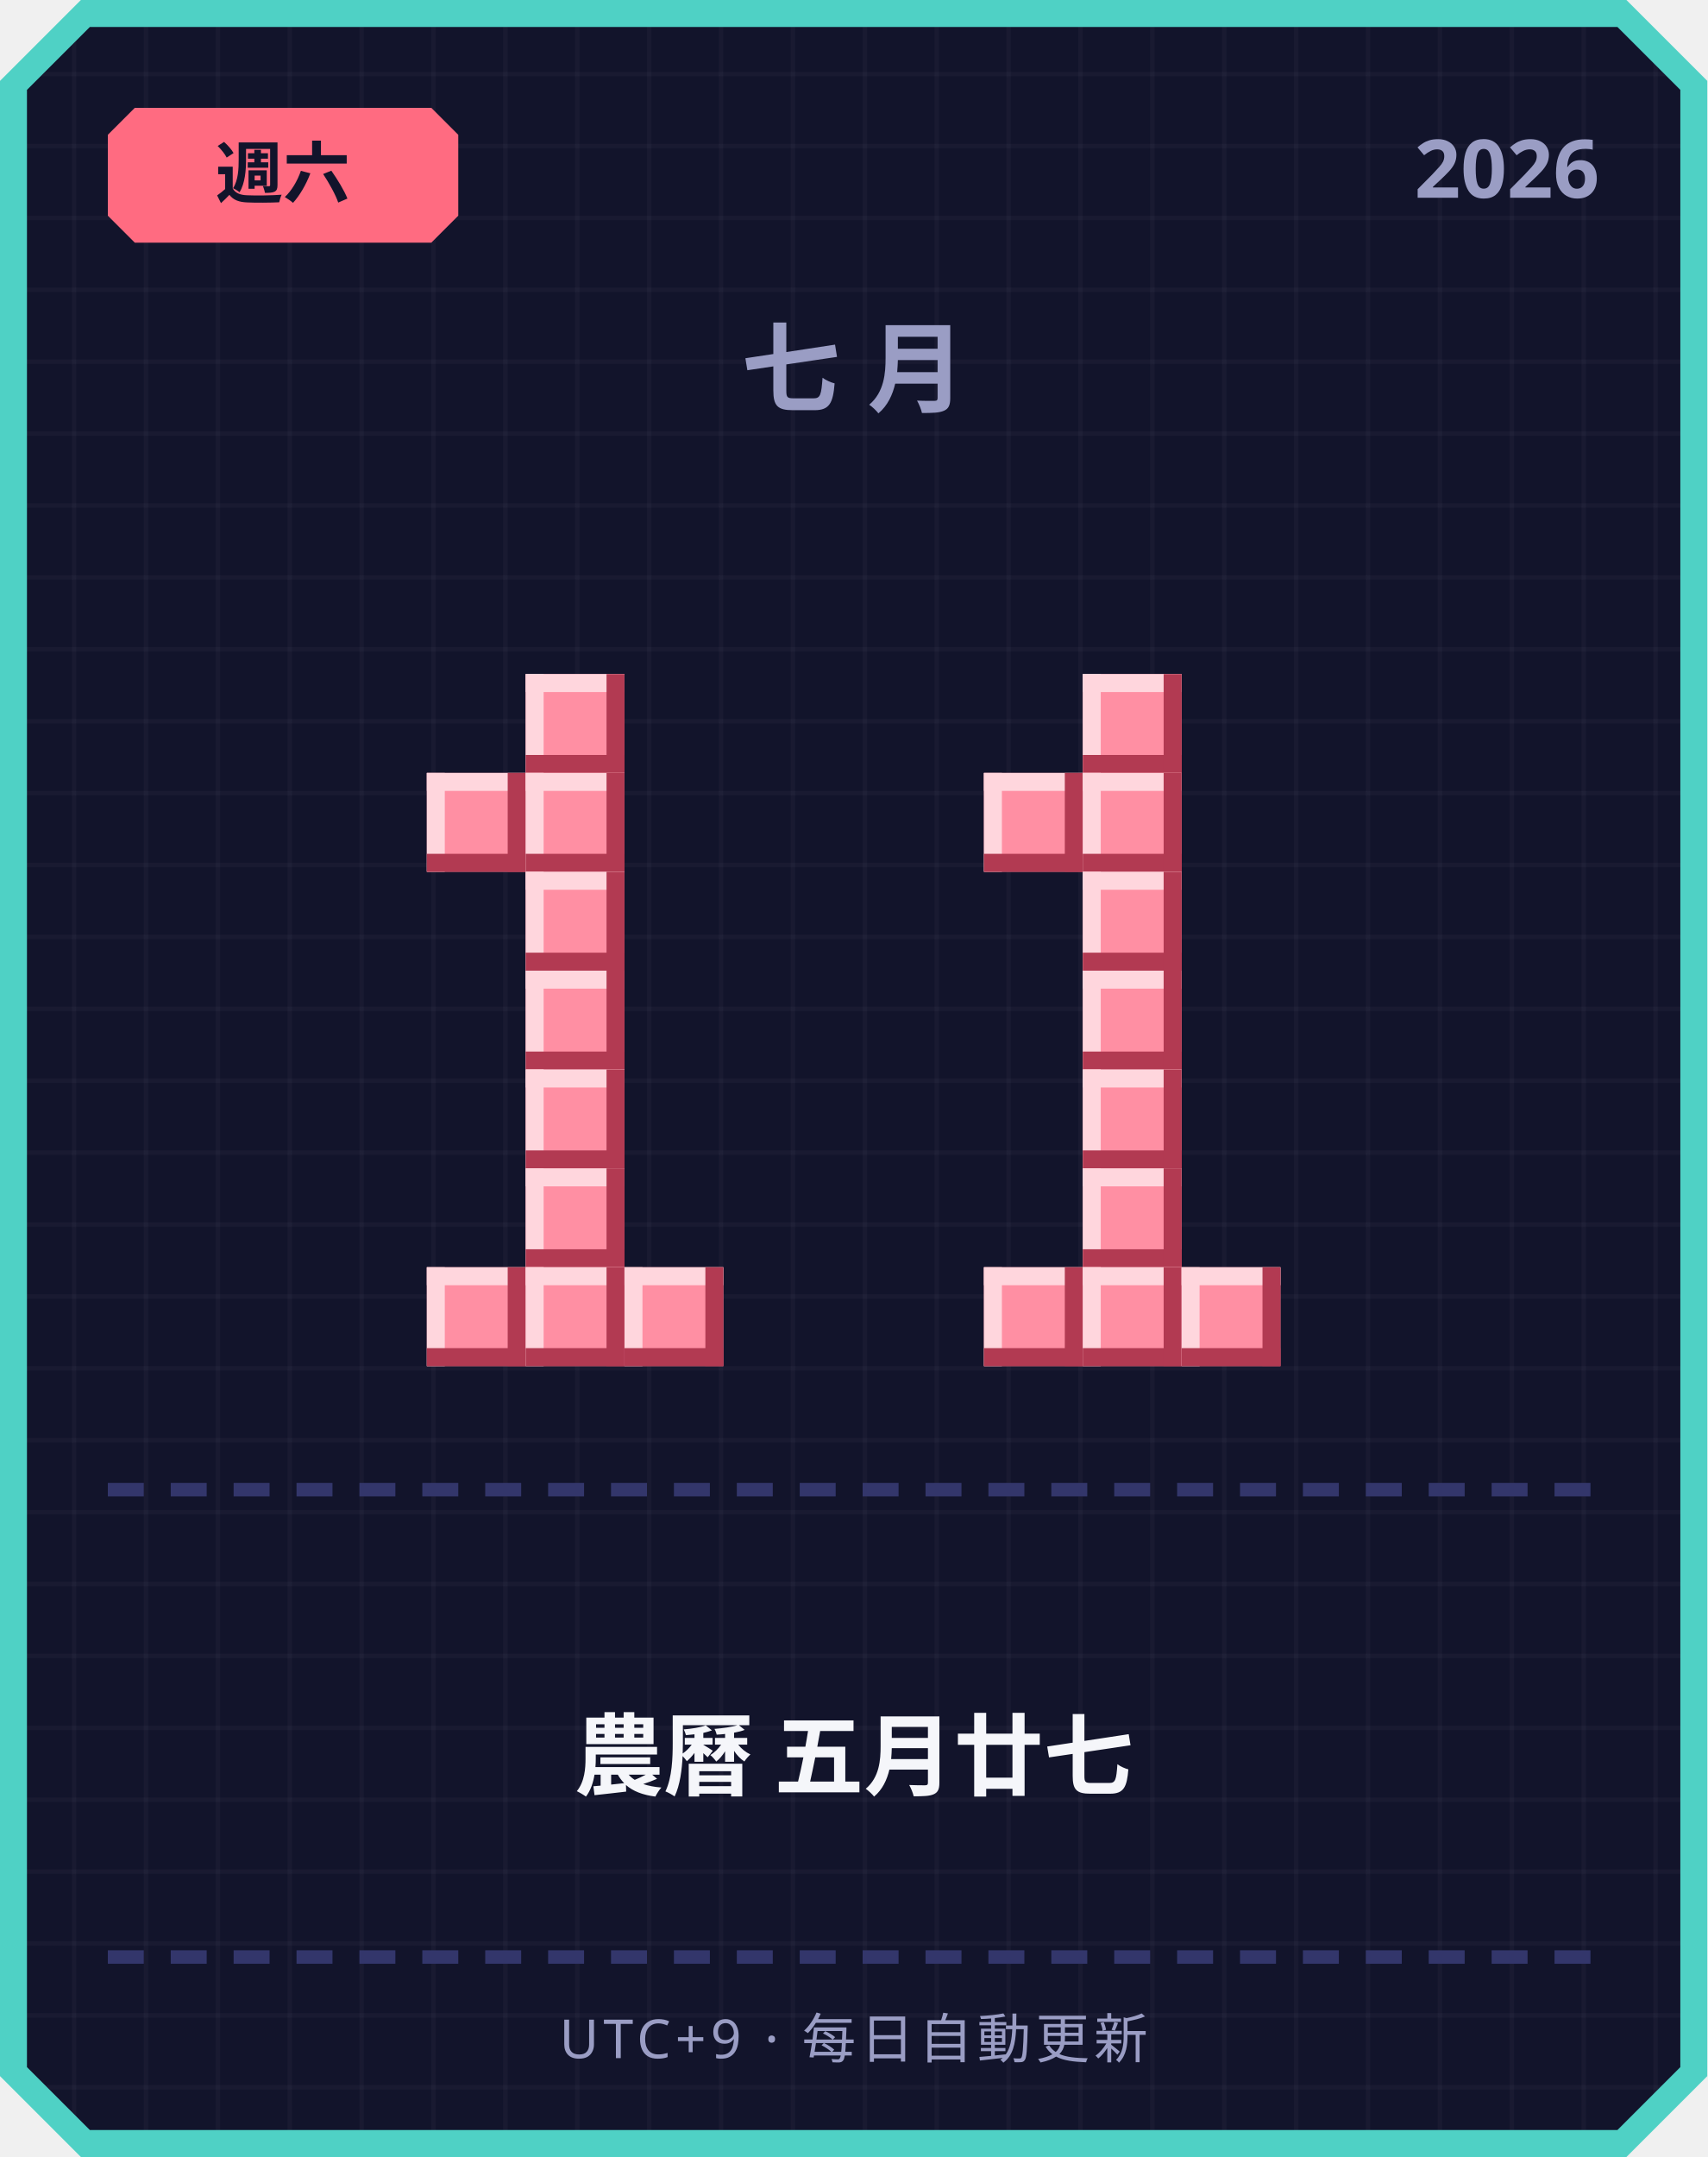
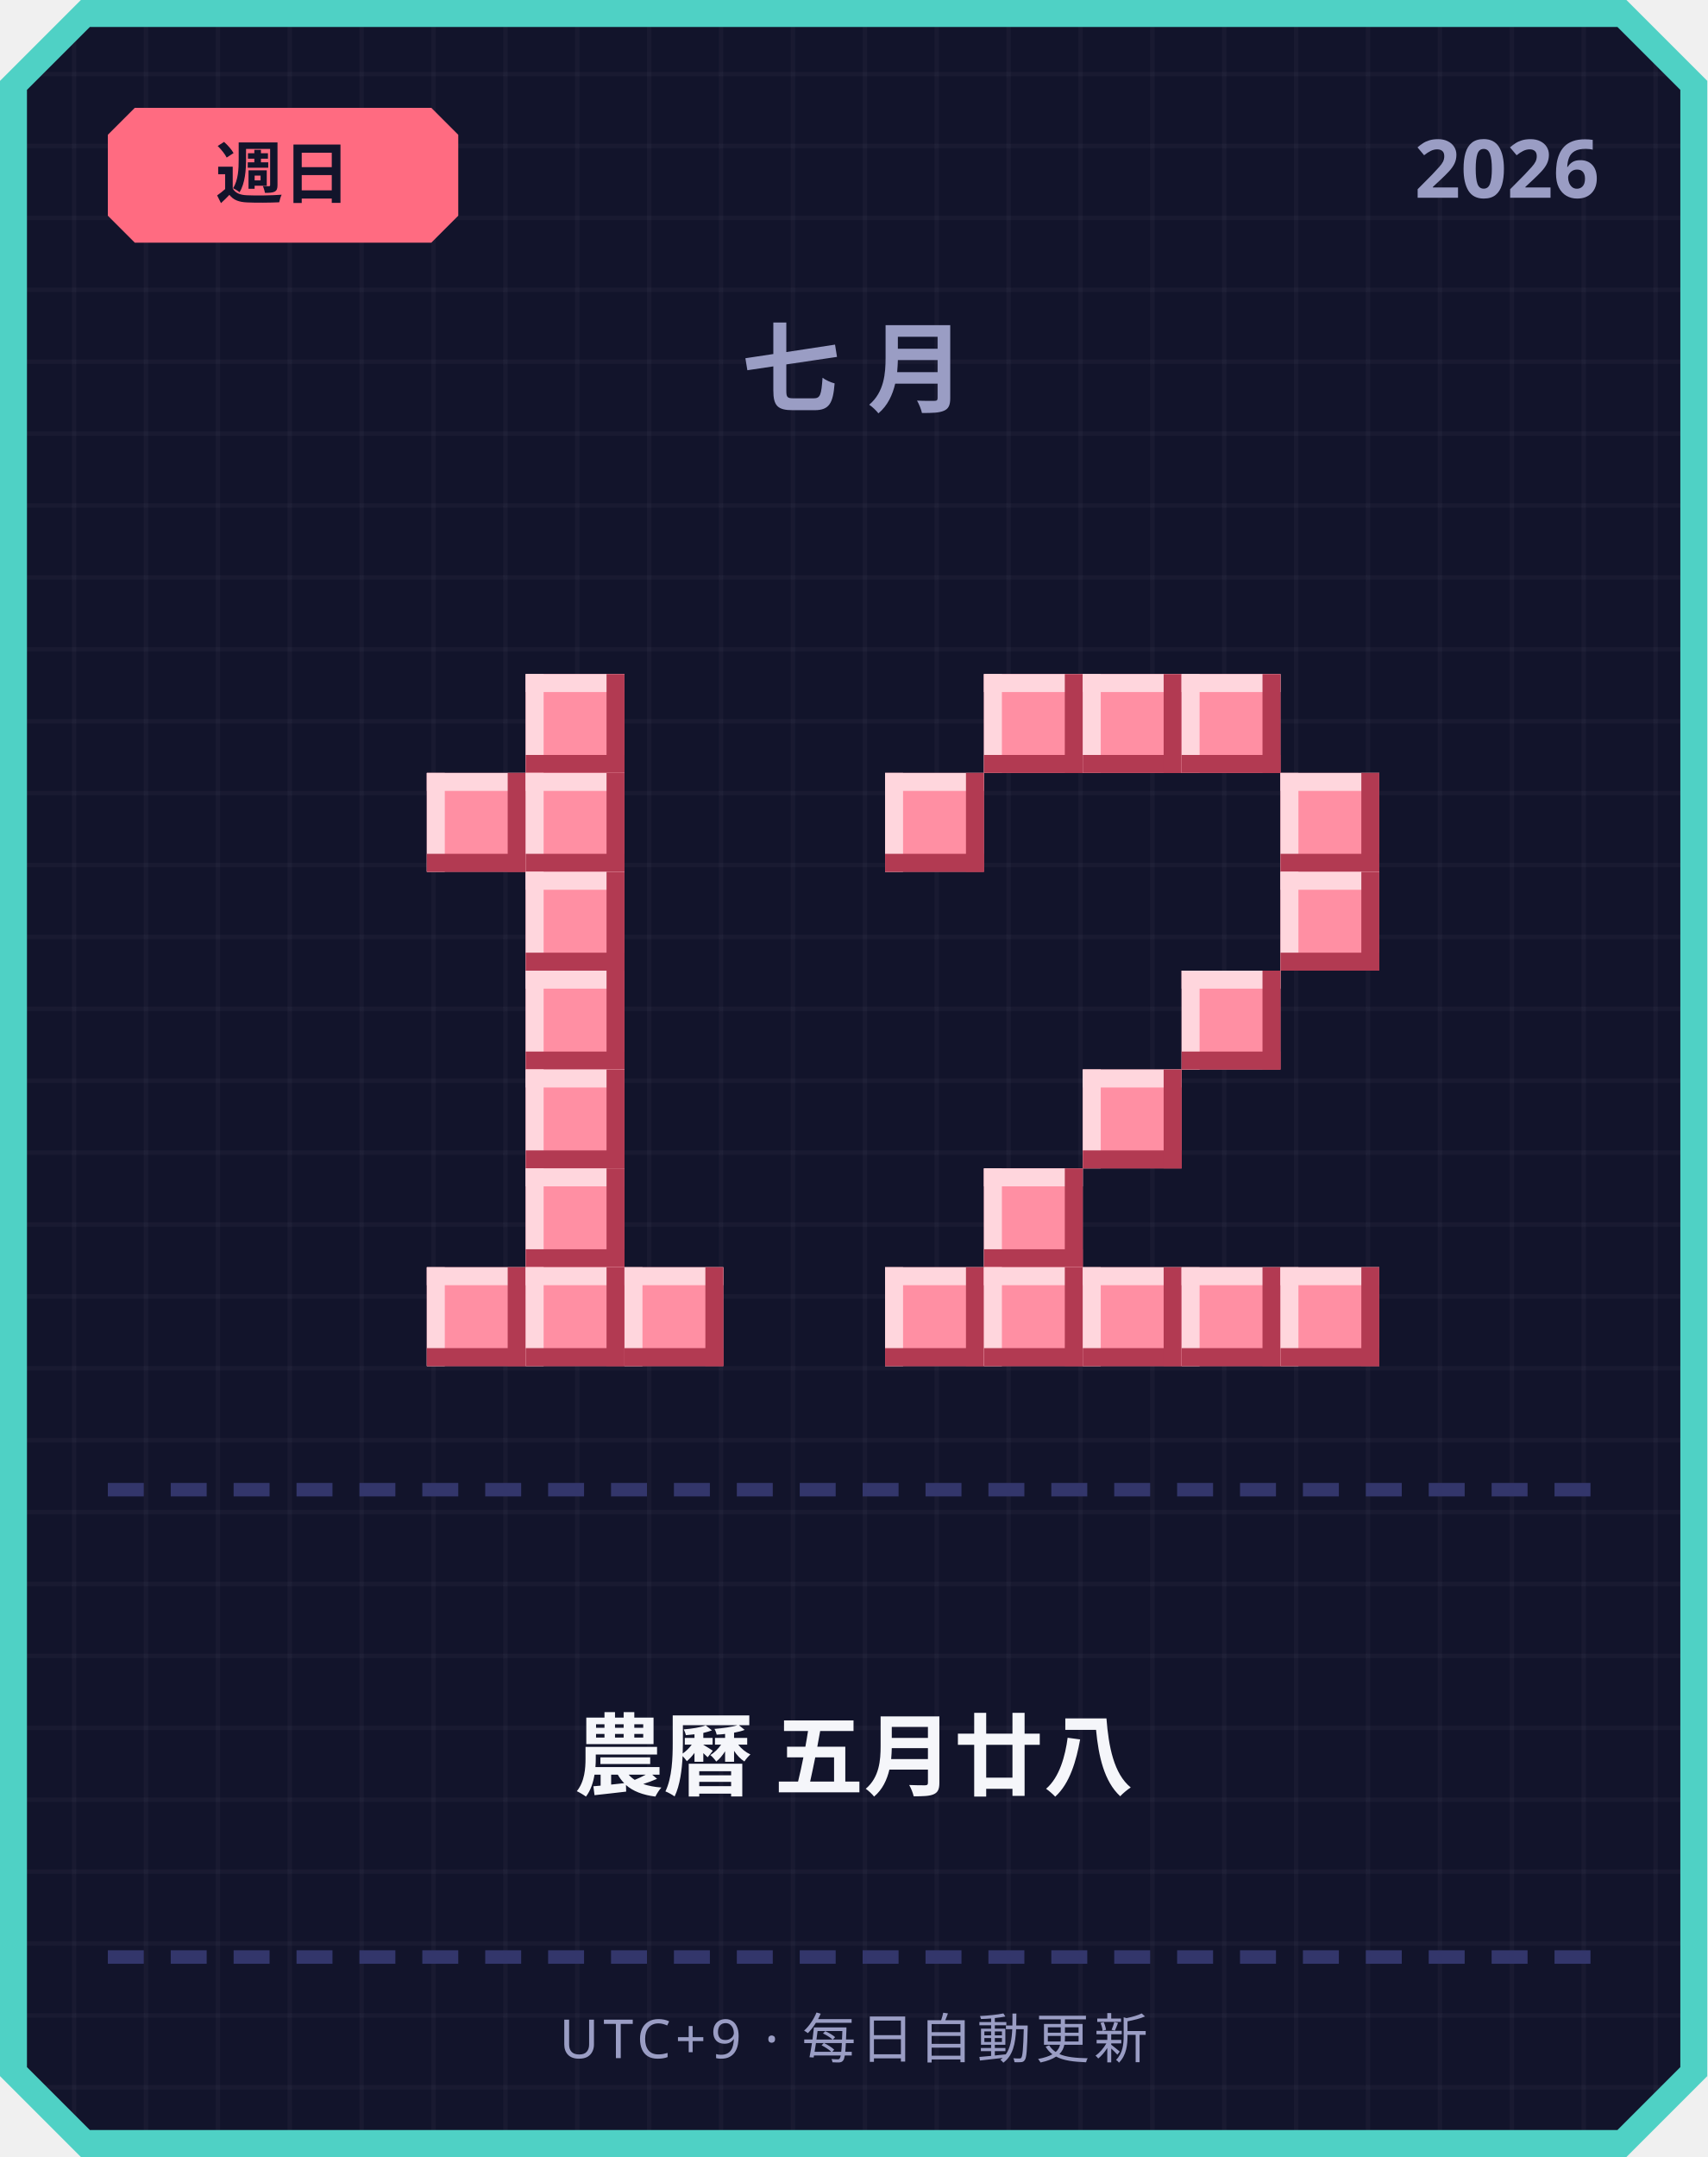
<svg xmlns="http://www.w3.org/2000/svg" width="380" height="480" viewBox="0 0 380 480">
  <defs>
    <pattern id="grid" width="16" height="16" patternUnits="userSpaceOnUse">
      <rect width="16" height="16" fill="#12142b" />
      <rect width="1" height="16" fill="#ffffff" opacity="0.03" />
      <rect width="16" height="1" fill="#ffffff" opacity="0.03" />
    </pattern>
  </defs>
  <path d="M 18,0 L 362,0 L 380,18 L 380,462 L 362,480 L 18,480 L 0,462 L 0,18 Z" fill="#4fd1c5" />
  <path d="M 20,6 L 360,6 L 374,20 L 374,460 L 360,474 L 20,474 L 6,460 L 6,20 Z" fill="url(#grid)" />
  <path d="M 30,24 L 96,24 L 102,30 L 102,48 L 96,54 L 30,54 L 24,48 L 24,30 Z" fill="#ff6b81" />
-   <text x="63" y="44" text-anchor="middle" font-family="'Segoe UI', sans-serif" font-size="15" font-weight="700" fill="#12142b">週六</text>
+   <text x="63" y="44" text-anchor="middle" font-family="'Segoe UI', sans-serif" font-size="15" font-weight="700" fill="#12142b">週日</text>
  <text x="356" y="44" text-anchor="end" font-family="'Segoe UI', sans-serif" font-size="18" font-weight="700" fill="#9a9dc4">2026</text>
  <text x="190" y="90" text-anchor="middle" font-family="'Segoe UI', sans-serif" font-size="22" font-weight="700" letter-spacing="6" fill="#9a9dc4">七月</text>
  <rect x="117" y="150" width="22" height="22" fill="#ff8fa3" />
  <rect x="117" y="150" width="22" height="4" fill="#ffd6dd" />
  <rect x="117" y="150" width="4" height="22" fill="#ffd6dd" />
  <rect x="117" y="168" width="22" height="4" fill="#b23a52" />
  <rect x="135" y="150" width="4" height="22" fill="#b23a52" />
  <rect x="95" y="172" width="22" height="22" fill="#ff8fa3" />
  <rect x="95" y="172" width="22" height="4" fill="#ffd6dd" />
  <rect x="95" y="172" width="4" height="22" fill="#ffd6dd" />
  <rect x="95" y="190" width="22" height="4" fill="#b23a52" />
  <rect x="113" y="172" width="4" height="22" fill="#b23a52" />
  <rect x="117" y="172" width="22" height="22" fill="#ff8fa3" />
  <rect x="117" y="172" width="22" height="4" fill="#ffd6dd" />
  <rect x="117" y="172" width="4" height="22" fill="#ffd6dd" />
  <rect x="117" y="190" width="22" height="4" fill="#b23a52" />
  <rect x="135" y="172" width="4" height="22" fill="#b23a52" />
  <rect x="117" y="194" width="22" height="22" fill="#ff8fa3" />
  <rect x="117" y="194" width="22" height="4" fill="#ffd6dd" />
  <rect x="117" y="194" width="4" height="22" fill="#ffd6dd" />
  <rect x="117" y="212" width="22" height="4" fill="#b23a52" />
  <rect x="135" y="194" width="4" height="22" fill="#b23a52" />
  <rect x="117" y="216" width="22" height="22" fill="#ff8fa3" />
  <rect x="117" y="216" width="22" height="4" fill="#ffd6dd" />
  <rect x="117" y="216" width="4" height="22" fill="#ffd6dd" />
  <rect x="117" y="234" width="22" height="4" fill="#b23a52" />
  <rect x="135" y="216" width="4" height="22" fill="#b23a52" />
  <rect x="117" y="238" width="22" height="22" fill="#ff8fa3" />
  <rect x="117" y="238" width="22" height="4" fill="#ffd6dd" />
  <rect x="117" y="238" width="4" height="22" fill="#ffd6dd" />
  <rect x="117" y="256" width="22" height="4" fill="#b23a52" />
  <rect x="135" y="238" width="4" height="22" fill="#b23a52" />
  <rect x="117" y="260" width="22" height="22" fill="#ff8fa3" />
  <rect x="117" y="260" width="22" height="4" fill="#ffd6dd" />
  <rect x="117" y="260" width="4" height="22" fill="#ffd6dd" />
  <rect x="117" y="278" width="22" height="4" fill="#b23a52" />
  <rect x="135" y="260" width="4" height="22" fill="#b23a52" />
  <rect x="95" y="282" width="22" height="22" fill="#ff8fa3" />
  <rect x="95" y="282" width="22" height="4" fill="#ffd6dd" />
  <rect x="95" y="282" width="4" height="22" fill="#ffd6dd" />
  <rect x="95" y="300" width="22" height="4" fill="#b23a52" />
  <rect x="113" y="282" width="4" height="22" fill="#b23a52" />
  <rect x="117" y="282" width="22" height="22" fill="#ff8fa3" />
  <rect x="117" y="282" width="22" height="4" fill="#ffd6dd" />
  <rect x="117" y="282" width="4" height="22" fill="#ffd6dd" />
  <rect x="117" y="300" width="22" height="4" fill="#b23a52" />
  <rect x="135" y="282" width="4" height="22" fill="#b23a52" />
  <rect x="139" y="282" width="22" height="22" fill="#ff8fa3" />
  <rect x="139" y="282" width="22" height="4" fill="#ffd6dd" />
  <rect x="139" y="282" width="4" height="22" fill="#ffd6dd" />
  <rect x="139" y="300" width="22" height="4" fill="#b23a52" />
  <rect x="157" y="282" width="4" height="22" fill="#b23a52" />
+   <rect x="219" y="150" width="22" height="22" fill="#ff8fa3" />
+   <rect x="219" y="150" width="22" height="4" fill="#ffd6dd" />
+   <rect x="219" y="150" width="4" height="22" fill="#ffd6dd" />
+   <rect x="219" y="168" width="22" height="4" fill="#b23a52" />
+   <rect x="237" y="150" width="4" height="22" fill="#b23a52" />
  <rect x="241" y="150" width="22" height="22" fill="#ff8fa3" />
  <rect x="241" y="150" width="22" height="4" fill="#ffd6dd" />
  <rect x="241" y="150" width="4" height="22" fill="#ffd6dd" />
  <rect x="241" y="168" width="22" height="4" fill="#b23a52" />
  <rect x="259" y="150" width="4" height="22" fill="#b23a52" />
-   <rect x="219" y="172" width="22" height="22" fill="#ff8fa3" />
-   <rect x="219" y="172" width="22" height="4" fill="#ffd6dd" />
-   <rect x="219" y="172" width="4" height="22" fill="#ffd6dd" />
-   <rect x="219" y="190" width="22" height="4" fill="#b23a52" />
-   <rect x="237" y="172" width="4" height="22" fill="#b23a52" />
-   <rect x="241" y="172" width="22" height="22" fill="#ff8fa3" />
-   <rect x="241" y="172" width="22" height="4" fill="#ffd6dd" />
-   <rect x="241" y="172" width="4" height="22" fill="#ffd6dd" />
-   <rect x="241" y="190" width="22" height="4" fill="#b23a52" />
-   <rect x="259" y="172" width="4" height="22" fill="#b23a52" />
-   <rect x="241" y="194" width="22" height="22" fill="#ff8fa3" />
-   <rect x="241" y="194" width="22" height="4" fill="#ffd6dd" />
-   <rect x="241" y="194" width="4" height="22" fill="#ffd6dd" />
-   <rect x="241" y="212" width="22" height="4" fill="#b23a52" />
-   <rect x="259" y="194" width="4" height="22" fill="#b23a52" />
-   <rect x="241" y="216" width="22" height="22" fill="#ff8fa3" />
-   <rect x="241" y="216" width="22" height="4" fill="#ffd6dd" />
-   <rect x="241" y="216" width="4" height="22" fill="#ffd6dd" />
-   <rect x="241" y="234" width="22" height="4" fill="#b23a52" />
-   <rect x="259" y="216" width="4" height="22" fill="#b23a52" />
+   <rect x="263" y="150" width="22" height="22" fill="#ff8fa3" />
+   <rect x="263" y="150" width="22" height="4" fill="#ffd6dd" />
+   <rect x="263" y="150" width="4" height="22" fill="#ffd6dd" />
+   <rect x="263" y="168" width="22" height="4" fill="#b23a52" />
+   <rect x="281" y="150" width="4" height="22" fill="#b23a52" />
+   <rect x="197" y="172" width="22" height="22" fill="#ff8fa3" />
+   <rect x="197" y="172" width="22" height="4" fill="#ffd6dd" />
+   <rect x="197" y="172" width="4" height="22" fill="#ffd6dd" />
+   <rect x="197" y="190" width="22" height="4" fill="#b23a52" />
+   <rect x="215" y="172" width="4" height="22" fill="#b23a52" />
+   <rect x="285" y="172" width="22" height="22" fill="#ff8fa3" />
+   <rect x="285" y="172" width="22" height="4" fill="#ffd6dd" />
+   <rect x="285" y="172" width="4" height="22" fill="#ffd6dd" />
+   <rect x="285" y="190" width="22" height="4" fill="#b23a52" />
+   <rect x="303" y="172" width="4" height="22" fill="#b23a52" />
+   <rect x="285" y="194" width="22" height="22" fill="#ff8fa3" />
+   <rect x="285" y="194" width="22" height="4" fill="#ffd6dd" />
+   <rect x="285" y="194" width="4" height="22" fill="#ffd6dd" />
+   <rect x="285" y="212" width="22" height="4" fill="#b23a52" />
+   <rect x="303" y="194" width="4" height="22" fill="#b23a52" />
+   <rect x="263" y="216" width="22" height="22" fill="#ff8fa3" />
+   <rect x="263" y="216" width="22" height="4" fill="#ffd6dd" />
+   <rect x="263" y="216" width="4" height="22" fill="#ffd6dd" />
+   <rect x="263" y="234" width="22" height="4" fill="#b23a52" />
+   <rect x="281" y="216" width="4" height="22" fill="#b23a52" />
  <rect x="241" y="238" width="22" height="22" fill="#ff8fa3" />
  <rect x="241" y="238" width="22" height="4" fill="#ffd6dd" />
  <rect x="241" y="238" width="4" height="22" fill="#ffd6dd" />
  <rect x="241" y="256" width="22" height="4" fill="#b23a52" />
  <rect x="259" y="238" width="4" height="22" fill="#b23a52" />
-   <rect x="241" y="260" width="22" height="22" fill="#ff8fa3" />
-   <rect x="241" y="260" width="22" height="4" fill="#ffd6dd" />
-   <rect x="241" y="260" width="4" height="22" fill="#ffd6dd" />
-   <rect x="241" y="278" width="22" height="4" fill="#b23a52" />
-   <rect x="259" y="260" width="4" height="22" fill="#b23a52" />
+   <rect x="219" y="260" width="22" height="22" fill="#ff8fa3" />
+   <rect x="219" y="260" width="22" height="4" fill="#ffd6dd" />
+   <rect x="219" y="260" width="4" height="22" fill="#ffd6dd" />
+   <rect x="219" y="278" width="22" height="4" fill="#b23a52" />
+   <rect x="237" y="260" width="4" height="22" fill="#b23a52" />
+   <rect x="197" y="282" width="22" height="22" fill="#ff8fa3" />
+   <rect x="197" y="282" width="22" height="4" fill="#ffd6dd" />
+   <rect x="197" y="282" width="4" height="22" fill="#ffd6dd" />
+   <rect x="197" y="300" width="22" height="4" fill="#b23a52" />
+   <rect x="215" y="282" width="4" height="22" fill="#b23a52" />
  <rect x="219" y="282" width="22" height="22" fill="#ff8fa3" />
  <rect x="219" y="282" width="22" height="4" fill="#ffd6dd" />
  <rect x="219" y="282" width="4" height="22" fill="#ffd6dd" />
  <rect x="219" y="300" width="22" height="4" fill="#b23a52" />
  <rect x="237" y="282" width="4" height="22" fill="#b23a52" />
  <rect x="241" y="282" width="22" height="22" fill="#ff8fa3" />
  <rect x="241" y="282" width="22" height="4" fill="#ffd6dd" />
  <rect x="241" y="282" width="4" height="22" fill="#ffd6dd" />
  <rect x="241" y="300" width="22" height="4" fill="#b23a52" />
  <rect x="259" y="282" width="4" height="22" fill="#b23a52" />
  <rect x="263" y="282" width="22" height="22" fill="#ff8fa3" />
  <rect x="263" y="282" width="22" height="4" fill="#ffd6dd" />
  <rect x="263" y="282" width="4" height="22" fill="#ffd6dd" />
  <rect x="263" y="300" width="22" height="4" fill="#b23a52" />
  <rect x="281" y="282" width="4" height="22" fill="#b23a52" />
+   <rect x="285" y="282" width="22" height="22" fill="#ff8fa3" />
+   <rect x="285" y="282" width="22" height="4" fill="#ffd6dd" />
+   <rect x="285" y="282" width="4" height="22" fill="#ffd6dd" />
+   <rect x="285" y="300" width="22" height="4" fill="#b23a52" />
+   <rect x="303" y="282" width="4" height="22" fill="#b23a52" />
  <rect x="24" y="330" width="8" height="3" fill="#33366b" />
  <rect x="38" y="330" width="8" height="3" fill="#33366b" />
  <rect x="52" y="330" width="8" height="3" fill="#33366b" />
  <rect x="66" y="330" width="8" height="3" fill="#33366b" />
  <rect x="80" y="330" width="8" height="3" fill="#33366b" />
  <rect x="94" y="330" width="8" height="3" fill="#33366b" />
  <rect x="108" y="330" width="8" height="3" fill="#33366b" />
  <rect x="122" y="330" width="8" height="3" fill="#33366b" />
  <rect x="136" y="330" width="8" height="3" fill="#33366b" />
  <rect x="150" y="330" width="8" height="3" fill="#33366b" />
  <rect x="164" y="330" width="8" height="3" fill="#33366b" />
  <rect x="178" y="330" width="8" height="3" fill="#33366b" />
  <rect x="192" y="330" width="8" height="3" fill="#33366b" />
  <rect x="206" y="330" width="8" height="3" fill="#33366b" />
  <rect x="220" y="330" width="8" height="3" fill="#33366b" />
  <rect x="234" y="330" width="8" height="3" fill="#33366b" />
  <rect x="248" y="330" width="8" height="3" fill="#33366b" />
  <rect x="262" y="330" width="8" height="3" fill="#33366b" />
  <rect x="276" y="330" width="8" height="3" fill="#33366b" />
  <rect x="290" y="330" width="8" height="3" fill="#33366b" />
  <rect x="304" y="330" width="8" height="3" fill="#33366b" />
  <rect x="318" y="330" width="8" height="3" fill="#33366b" />
  <rect x="332" y="330" width="8" height="3" fill="#33366b" />
  <rect x="346" y="330" width="8" height="3" fill="#33366b" />
-   <text x="190" y="398" text-anchor="middle" font-family="'Segoe UI', 'Microsoft JhengHei', sans-serif" font-size="20" font-weight="700" fill="#f5f6fa">農曆 五月廿七</text>
+   <text x="190" y="398" text-anchor="middle" font-family="'Segoe UI', 'Microsoft JhengHei', sans-serif" font-size="20" font-weight="700" fill="#f5f6fa">農曆 五月廿八</text>
  <rect x="24" y="434" width="8" height="3" fill="#33366b" />
  <rect x="38" y="434" width="8" height="3" fill="#33366b" />
  <rect x="52" y="434" width="8" height="3" fill="#33366b" />
  <rect x="66" y="434" width="8" height="3" fill="#33366b" />
  <rect x="80" y="434" width="8" height="3" fill="#33366b" />
  <rect x="94" y="434" width="8" height="3" fill="#33366b" />
  <rect x="108" y="434" width="8" height="3" fill="#33366b" />
  <rect x="122" y="434" width="8" height="3" fill="#33366b" />
  <rect x="136" y="434" width="8" height="3" fill="#33366b" />
  <rect x="150" y="434" width="8" height="3" fill="#33366b" />
  <rect x="164" y="434" width="8" height="3" fill="#33366b" />
  <rect x="178" y="434" width="8" height="3" fill="#33366b" />
  <rect x="192" y="434" width="8" height="3" fill="#33366b" />
  <rect x="206" y="434" width="8" height="3" fill="#33366b" />
  <rect x="220" y="434" width="8" height="3" fill="#33366b" />
  <rect x="234" y="434" width="8" height="3" fill="#33366b" />
  <rect x="248" y="434" width="8" height="3" fill="#33366b" />
  <rect x="262" y="434" width="8" height="3" fill="#33366b" />
  <rect x="276" y="434" width="8" height="3" fill="#33366b" />
  <rect x="290" y="434" width="8" height="3" fill="#33366b" />
  <rect x="304" y="434" width="8" height="3" fill="#33366b" />
  <rect x="318" y="434" width="8" height="3" fill="#33366b" />
  <rect x="332" y="434" width="8" height="3" fill="#33366b" />
  <rect x="346" y="434" width="8" height="3" fill="#33366b" />
  <text x="190" y="458" text-anchor="middle" font-family="'Segoe UI', sans-serif" font-size="12" letter-spacing="1" fill="#9a9dc4">UTC+9 · 每日自動更新</text>
</svg>
